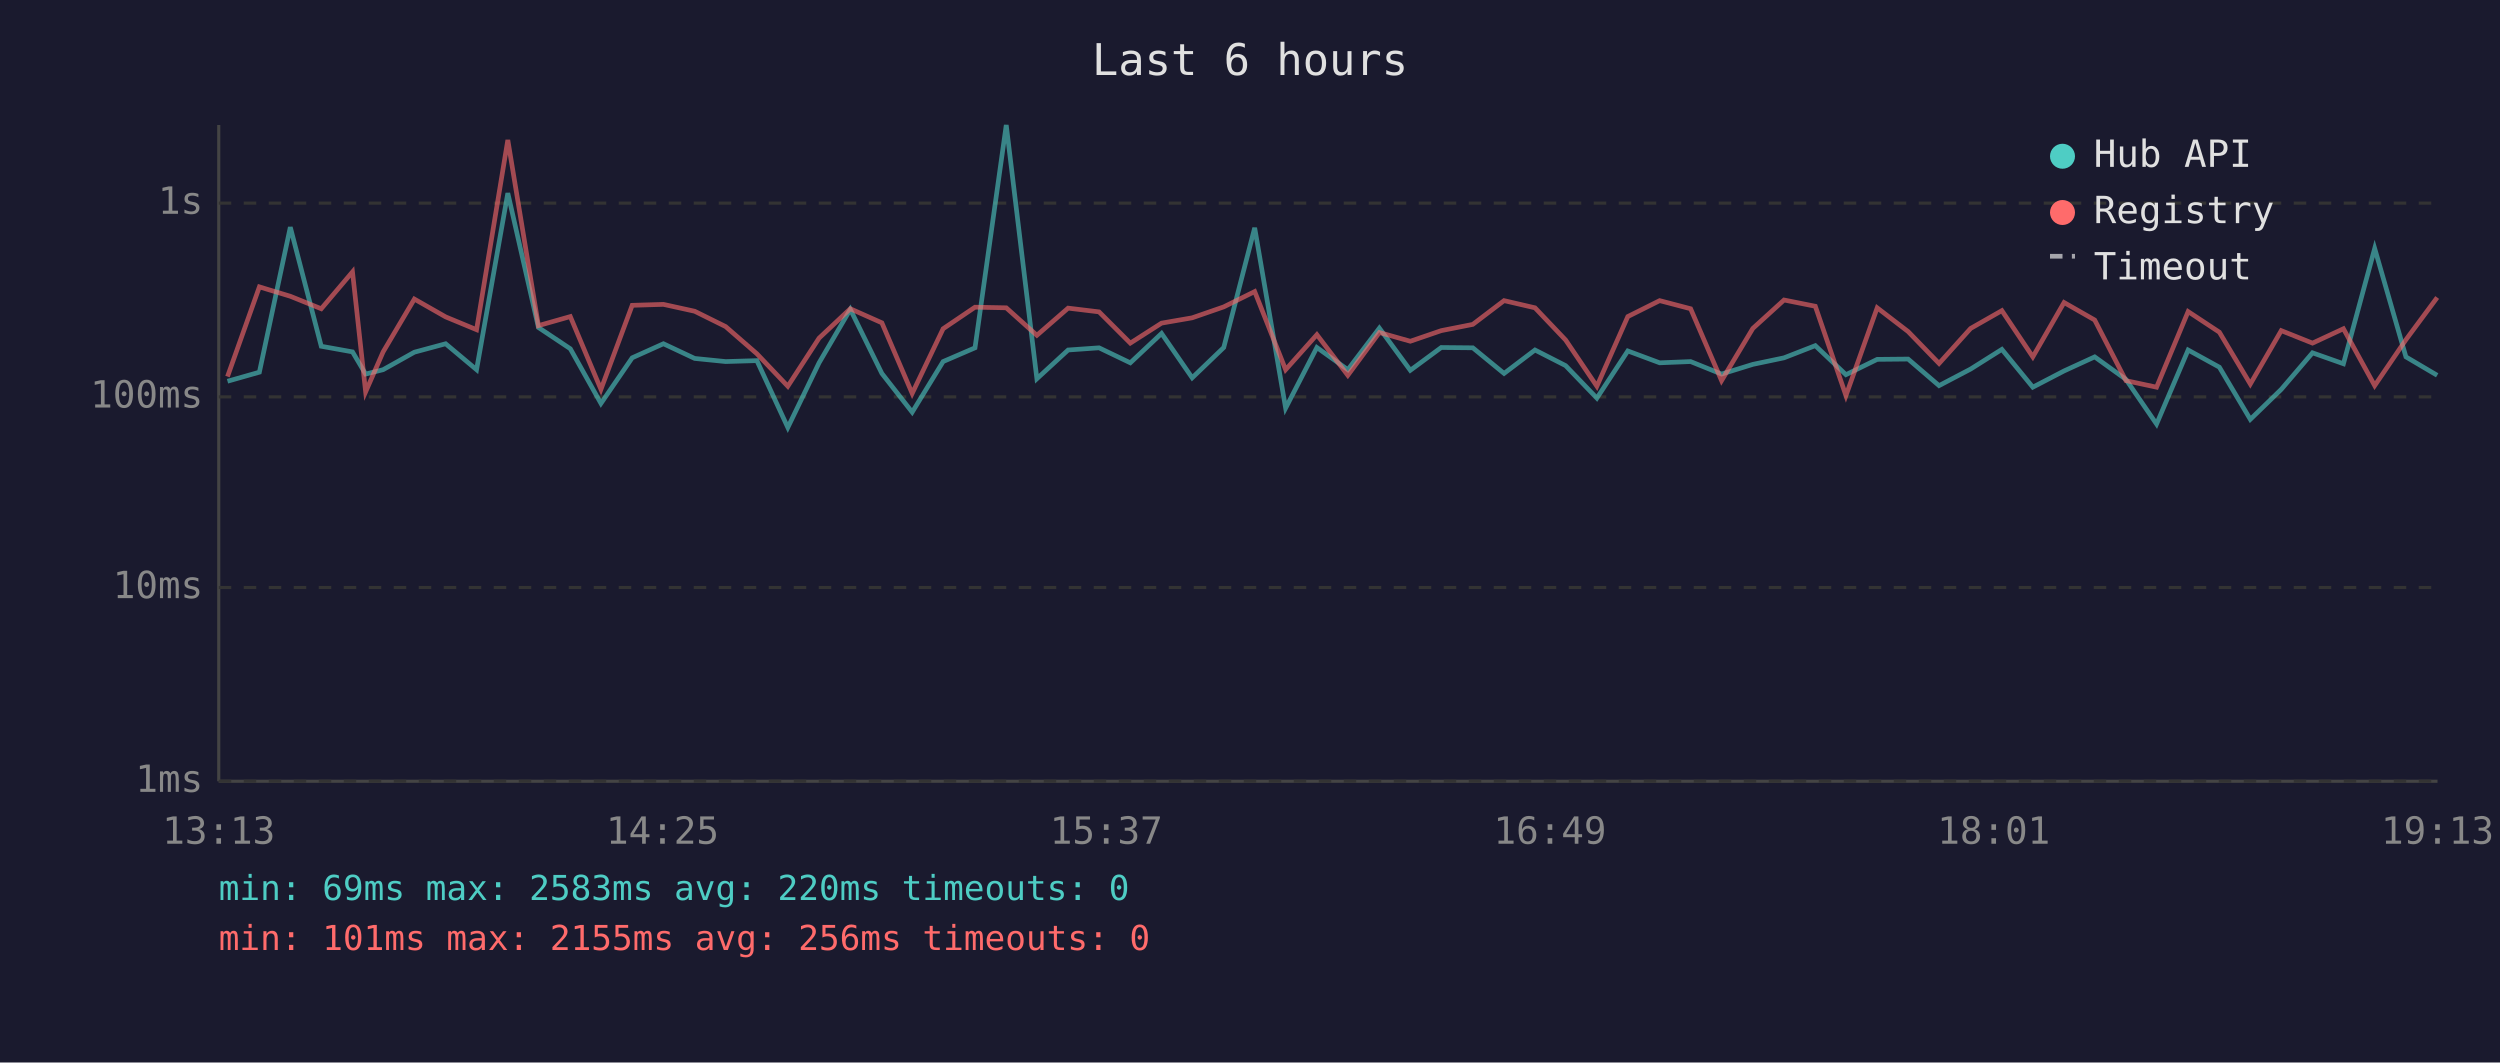
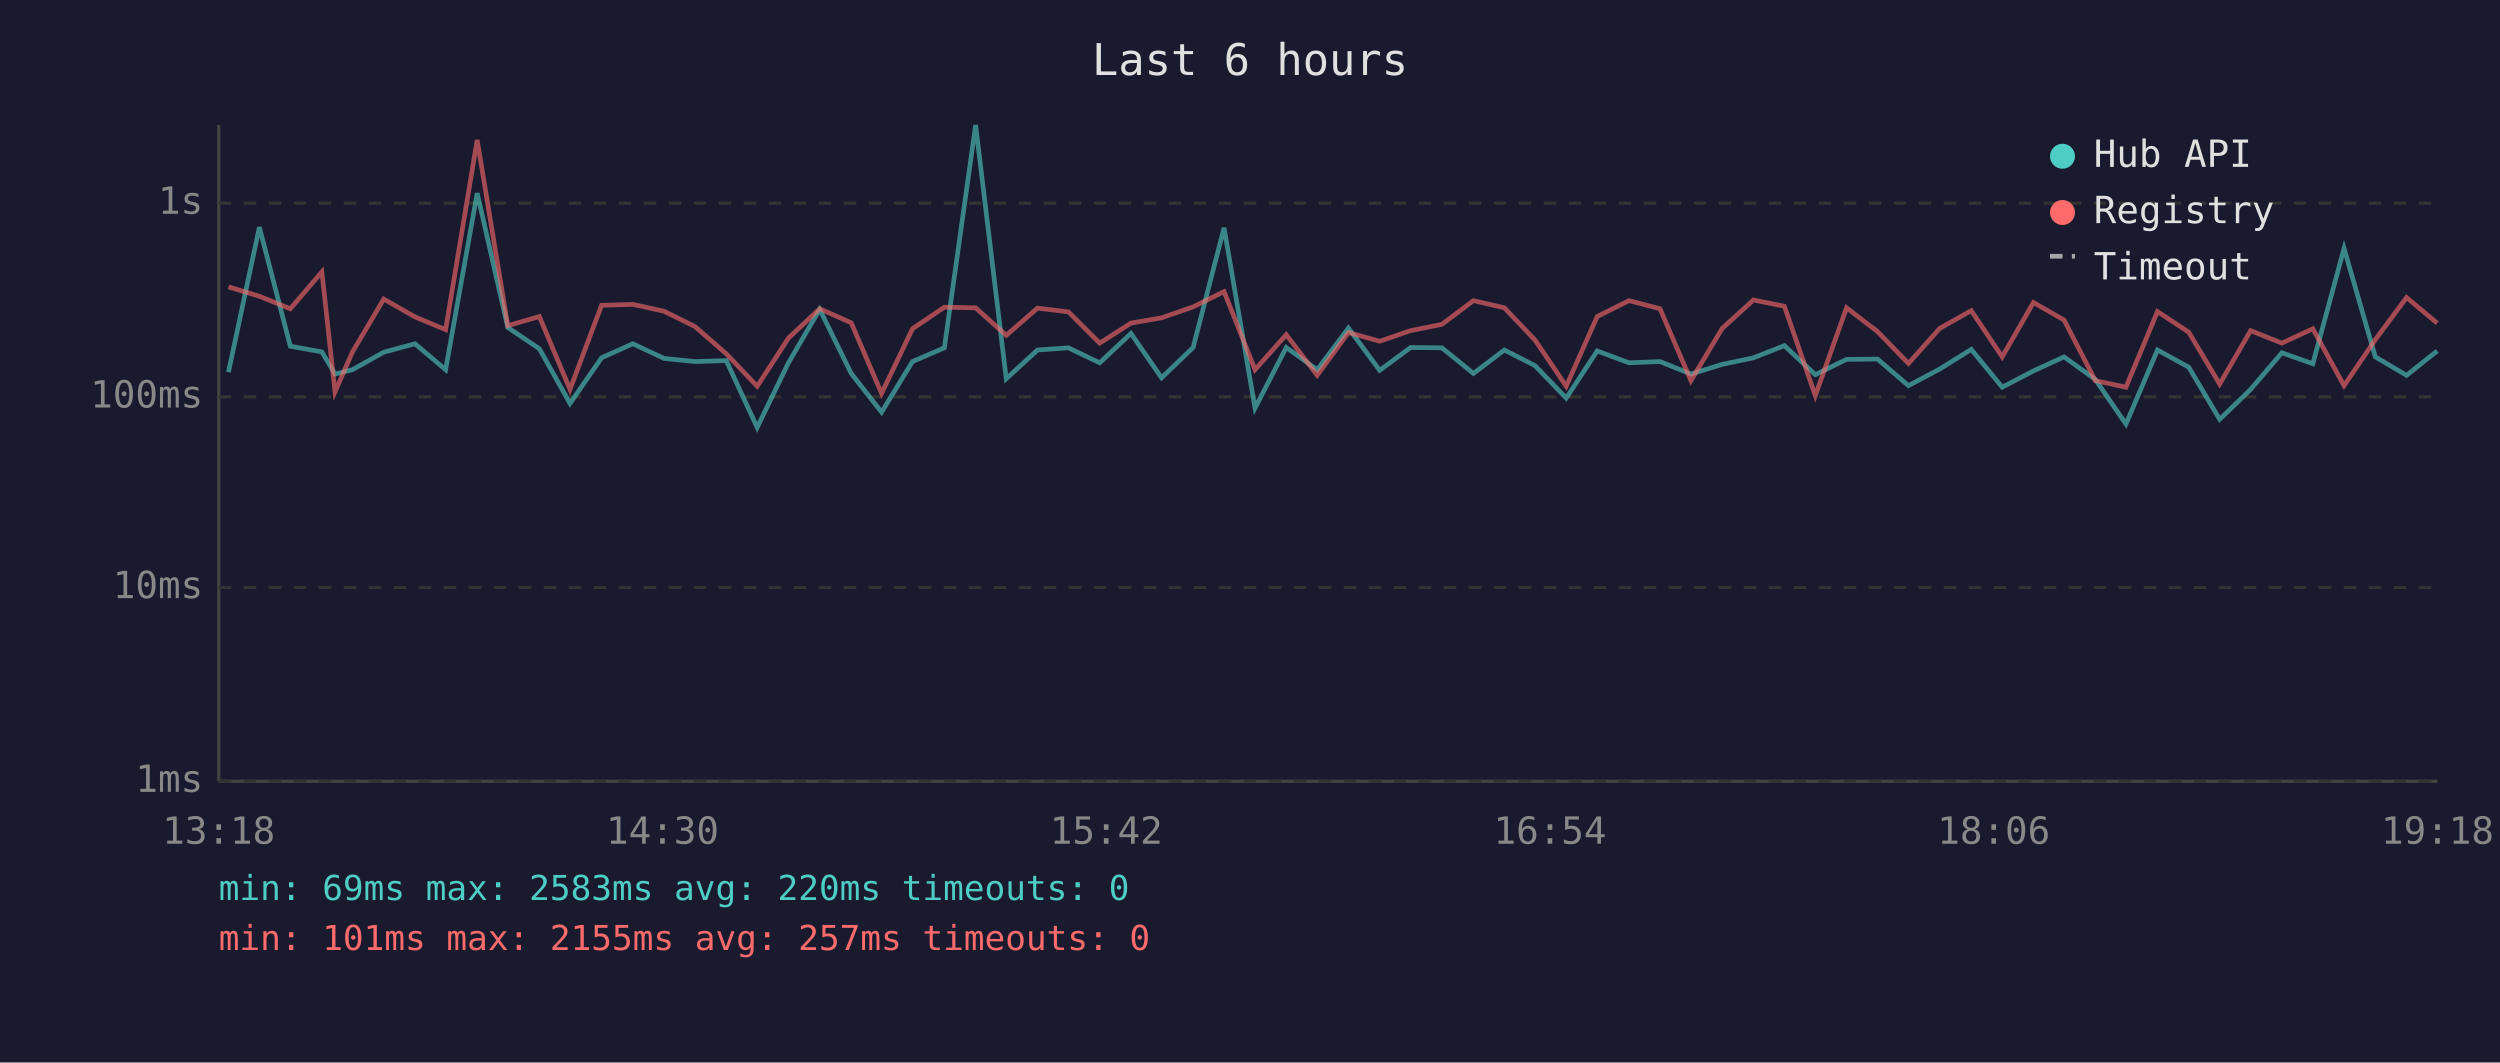
<svg xmlns="http://www.w3.org/2000/svg" viewBox="0 0 800 340" font-family="monospace" font-size="12">
  <rect width="800" height="340" fill="#1a1a2e" />
  <text x="400" y="24" fill="#e0e0e0" font-size="14" text-anchor="middle">Last 6 hours</text>
  <line x1="70" y1="40" x2="70" y2="250" stroke="#444" stroke-width="1" />
  <line x1="70" y1="250" x2="780" y2="250" stroke="#444" stroke-width="1" />
  <line x1="70" y1="250" x2="780" y2="250" stroke="#333" stroke-width="1" stroke-dasharray="4" />
  <text x="65" y="250" fill="#888" text-anchor="end" dominant-baseline="middle">1ms</text>
  <line x1="70" y1="188" x2="780" y2="188" stroke="#333" stroke-width="1" stroke-dasharray="4" />
  <text x="65" y="188" fill="#888" text-anchor="end" dominant-baseline="middle">10ms</text>
  <line x1="70" y1="127" x2="780" y2="127" stroke="#333" stroke-width="1" stroke-dasharray="4" />
  <text x="65" y="127" fill="#888" text-anchor="end" dominant-baseline="middle">100ms</text>
  <line x1="70" y1="65" x2="780" y2="65" stroke="#333" stroke-width="1" stroke-dasharray="4" />
  <text x="65" y="65" fill="#888" text-anchor="end" dominant-baseline="middle">1s</text>
-   <text x="70" y="270" fill="#888" text-anchor="middle">13:13</text>
-   <text x="212" y="270" fill="#888" text-anchor="middle">14:25</text>
-   <text x="354" y="270" fill="#888" text-anchor="middle">15:37</text>
-   <text x="496" y="270" fill="#888" text-anchor="middle">16:49</text>
-   <text x="638" y="270" fill="#888" text-anchor="middle">18:01</text>
-   <text x="780" y="270" fill="#888" text-anchor="middle">19:13</text>
-   <polyline points="72.8,122.0 83.0,119.1 92.9,72.7 102.8,110.8 112.8,112.6 117.0,119.7 122.6,118.3 132.6,112.7 142.6,110.0 152.5,118.3 162.5,61.8 172.3,104.8 182.5,111.6 192.3,129.1 202.3,114.5 212.3,110.0 222.3,114.7 232.2,115.7 242.2,115.4 252.1,136.8 262.1,116.1 272.1,99.0 282.2,119.5 291.9,131.9 301.8,115.7 312.0,111.3 322.0,40.0 331.8,121.2 341.8,112.0 351.7,111.3 361.7,116.1 371.7,106.7 381.5,120.9 391.6,111.2 401.5,72.9 411.4,130.6 421.4,111.2 431.3,118.3 441.4,105.0 451.3,118.5 461.2,111.2 471.3,111.3 481.3,119.5 491.2,112.0 501.0,117.0 511.0,127.4 520.9,112.3 531.1,116.1 541.0,115.7 550.9,119.7 560.9,116.6 570.9,114.5 580.9,110.6 590.7,119.9 600.7,115.0 610.6,114.9 620.5,123.4 630.6,118.1 640.6,111.8 650.5,123.9 660.5,118.7 670.3,114.2 680.3,121.4 690.1,135.7 700.2,112.0 710.2,117.5 720.1,134.2 730.0,124.6 740.0,112.9 749.9,116.4 759.9,79.5 769.9,114.2 779.9,120.1" fill="none" stroke="#4ecdc4" stroke-width="1.5" opacity="0.6" />
-   <polyline points="72.8,120.5 83.0,91.8 92.9,94.8 102.8,98.8 112.8,87.0 117.0,125.4 122.6,112.6 132.6,95.7 142.6,101.4 152.5,105.5 162.5,44.8 172.3,104.2 182.5,101.3 192.3,124.6 202.3,97.7 212.3,97.4 222.3,99.6 232.2,104.5 242.2,113.2 252.1,123.6 262.1,108.2 272.1,98.8 282.2,103.3 291.9,125.9 301.8,105.2 312.0,98.3 322.0,98.5 331.8,107.3 341.8,98.6 351.7,99.8 361.7,109.8 371.7,103.4 381.5,101.7 391.6,98.2 401.5,93.3 411.4,118.3 421.4,107.1 431.3,120.1 441.4,106.4 451.3,109.2 461.2,105.8 471.3,103.8 481.3,96.2 491.2,98.5 501.0,108.8 511.0,123.6 520.9,101.3 531.1,96.2 541.0,98.8 550.9,121.8 560.9,105.1 570.9,96.0 580.9,98.0 590.7,126.6 600.7,98.5 610.6,106.1 620.5,116.3 630.6,105.1 640.6,99.4 650.5,114.2 660.5,96.8 670.3,102.4 680.3,121.8 690.1,123.9 700.2,99.7 710.2,106.3 720.1,122.9 730.0,105.8 740.0,109.8 749.9,105.2 759.9,123.4 769.9,108.7 779.9,95.2" fill="none" stroke="#ff6b6b" stroke-width="1.5" opacity="0.6" />
+   <text x="70" y="270" fill="#888" text-anchor="middle">13:18</text>
+   <text x="212" y="270" fill="#888" text-anchor="middle">14:30</text>
+   <text x="354" y="270" fill="#888" text-anchor="middle">15:42</text>
+   <text x="496" y="270" fill="#888" text-anchor="middle">16:54</text>
+   <text x="638" y="270" fill="#888" text-anchor="middle">18:06</text>
+   <text x="780" y="270" fill="#888" text-anchor="middle">19:18</text>
+   <polyline points="73.1,119.1 83.0,72.7 92.9,110.8 103.0,112.6 107.2,119.7 112.8,118.3 122.8,112.7 132.8,110.0 142.6,118.3 152.7,61.8 162.5,104.8 172.6,111.6 182.4,129.1 192.5,114.5 202.5,110.0 212.5,114.7 222.4,115.7 232.4,115.4 242.3,136.8 252.3,116.1 262.3,99.0 272.4,119.5 282.1,131.9 292.0,115.7 302.2,111.3 312.2,40.0 322.0,121.2 332.0,112.0 341.9,111.3 351.9,116.1 361.9,106.7 371.7,120.9 381.8,111.2 391.7,72.9 401.6,130.6 411.6,111.2 421.5,118.3 431.5,105.0 441.5,118.5 451.4,111.2 461.4,111.3 471.5,119.5 481.4,112.0 491.2,117.0 501.2,127.4 511.1,112.3 521.3,116.1 531.2,115.7 541.1,119.7 551.1,116.6 561.1,114.5 571.0,110.6 580.9,119.9 590.9,115.0 600.8,114.9 610.7,123.4 620.7,118.1 630.8,111.8 640.7,123.9 650.7,118.7 660.5,114.2 670.5,121.4 680.3,135.7 690.4,112.0 700.4,117.5 710.3,134.2 720.2,124.6 730.2,112.9 740.1,116.4 750.1,79.5 760.1,114.2 770.1,120.1 779.9,112.3" fill="none" stroke="#4ecdc4" stroke-width="1.5" opacity="0.6" />
+   <polyline points="73.1,91.8 83.0,94.8 92.9,98.8 103.0,87.0 107.2,125.4 112.8,112.6 122.8,95.7 132.8,101.4 142.6,105.5 152.7,44.8 162.5,104.2 172.6,101.3 182.4,124.6 192.5,97.7 202.5,97.4 212.5,99.6 222.4,104.5 232.4,113.2 242.3,123.6 252.3,108.2 262.3,98.8 272.4,103.3 282.1,125.9 292.0,105.2 302.2,98.3 312.2,98.5 322.0,107.3 332.0,98.6 341.9,99.8 351.9,109.8 361.9,103.4 371.7,101.7 381.8,98.2 391.7,93.3 401.6,118.3 411.6,107.1 421.5,120.1 431.5,106.4 441.5,109.2 451.4,105.8 461.4,103.8 471.5,96.2 481.4,98.5 491.2,108.8 501.2,123.6 511.1,101.3 521.3,96.2 531.2,98.8 541.1,121.8 551.1,105.1 561.1,96.0 571.0,98.0 580.9,126.6 590.9,98.5 600.8,106.1 610.7,116.3 620.7,105.1 630.8,99.4 640.7,114.2 650.7,96.8 660.5,102.4 670.5,121.8 680.3,123.9 690.4,99.7 700.4,106.3 710.3,122.9 720.2,105.8 730.2,109.8 740.1,105.2 750.1,123.4 760.1,108.7 770.1,95.2 779.9,103.4" fill="none" stroke="#ff6b6b" stroke-width="1.5" opacity="0.6" />
  <circle cx="660" cy="50" r="4" fill="#4ecdc4" />
  <text x="670" y="50" fill="#e0e0e0" dominant-baseline="middle">Hub API</text>
  <circle cx="660" cy="68" r="4" fill="#ff6b6b" />
  <text x="670" y="68" fill="#e0e0e0" dominant-baseline="middle">Registry</text>
  <line x1="656" y1="82" x2="664" y2="82" stroke="#e0e0e0" stroke-width="1.5" stroke-dasharray="4,3" opacity="0.7" />
  <text x="670" y="86" fill="#e0e0e0" dominant-baseline="middle">Timeout</text>
  <text x="70" y="288" fill="#4ecdc4" font-size="11">min: 69ms  max: 2583ms  avg: 220ms  timeouts: 0</text>
-   <text x="70" y="304" fill="#ff6b6b" font-size="11">min: 101ms  max: 2155ms  avg: 256ms  timeouts: 0</text>
+   <text x="70" y="304" fill="#ff6b6b" font-size="11">min: 101ms  max: 2155ms  avg: 257ms  timeouts: 0</text>
</svg>
